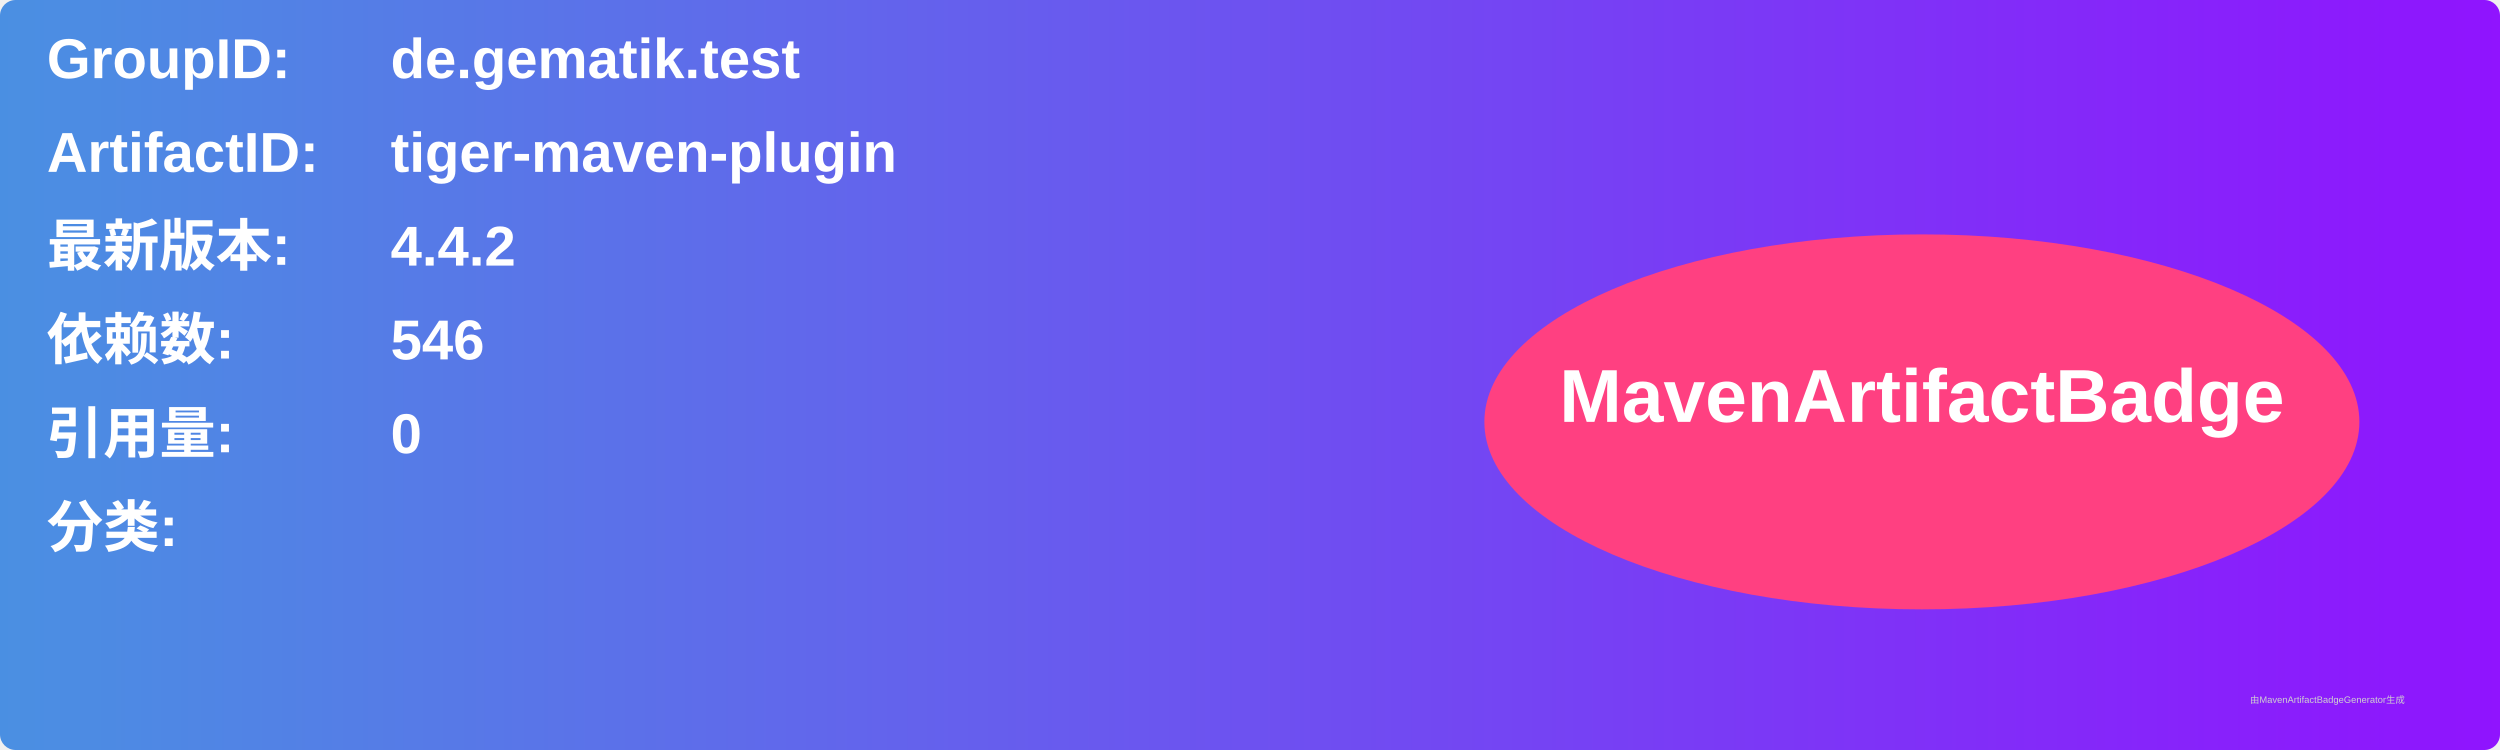
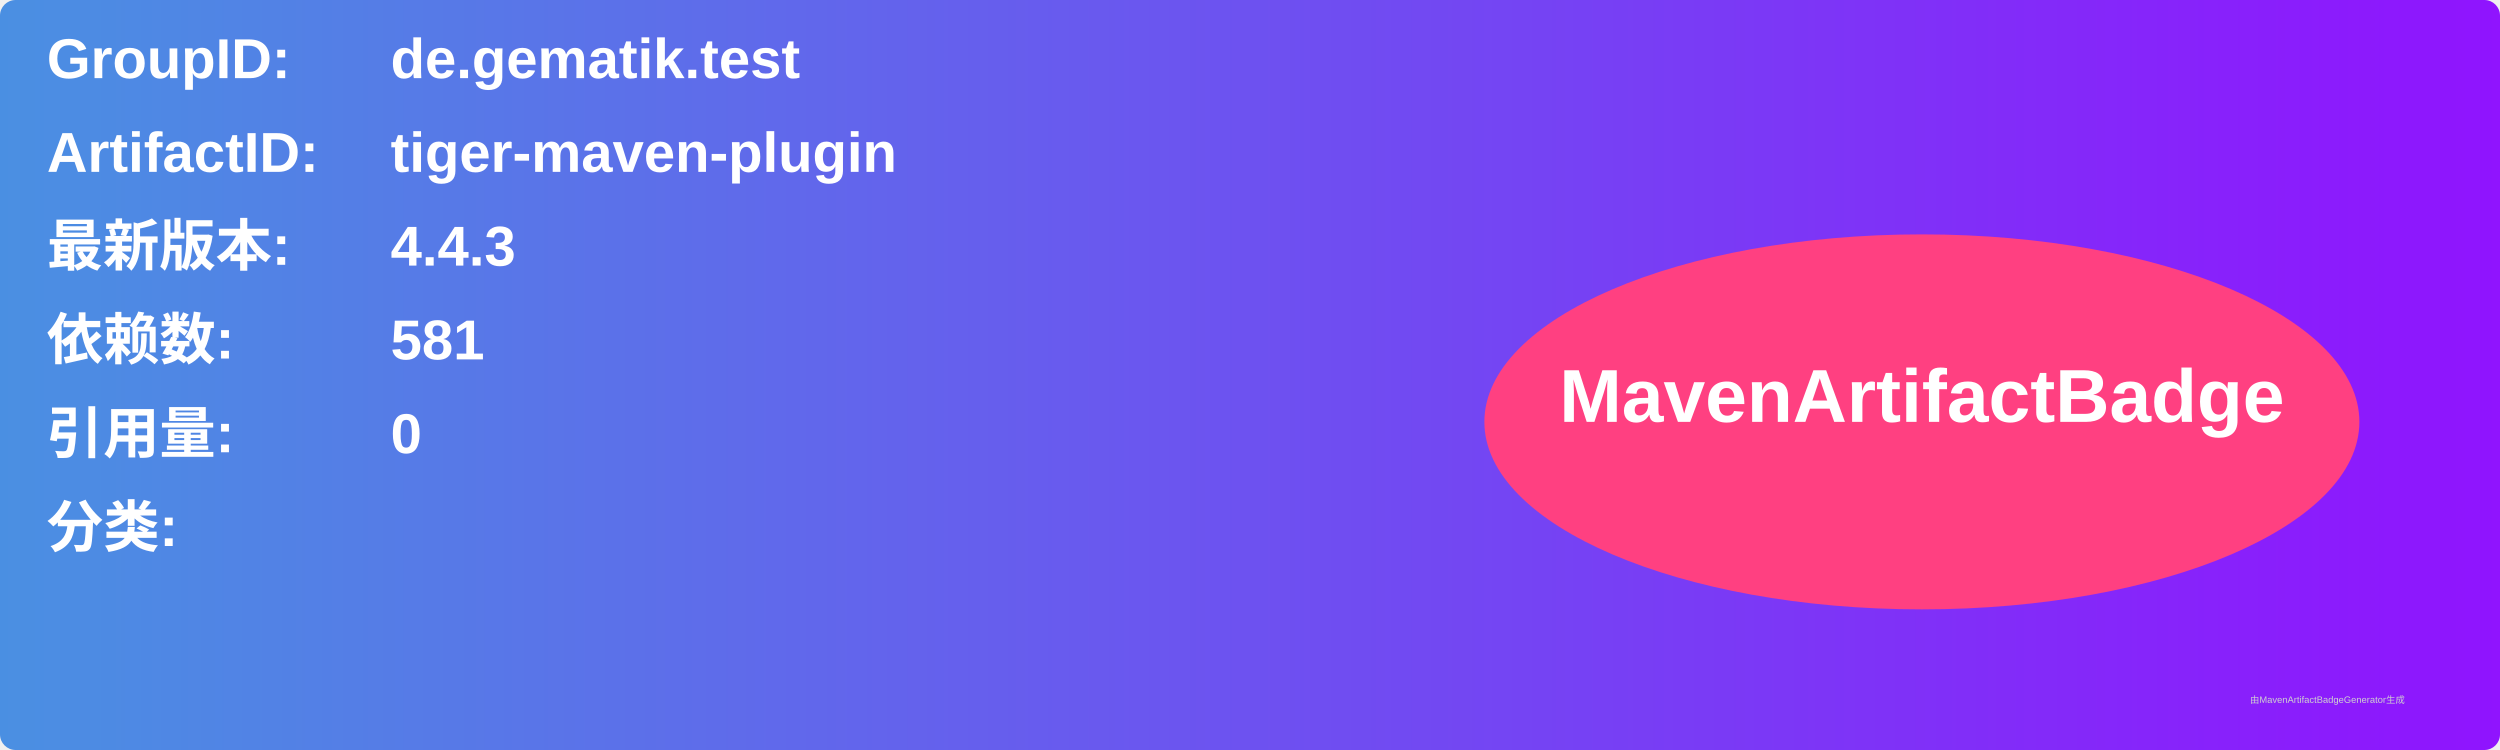
<svg xmlns="http://www.w3.org/2000/svg" width="800" height="240" viewBox="0 0 800 240">
  <linearGradient id="grad" x1="0%" y1="0%" x2="100%" y2="0%">
    <stop offset="0%" stop-color="#4a90e2" />
    <stop offset="100%" stop-color="#9013fe" />
  </linearGradient>
  <rect width="100%" height="100%" rx="5" ry="5" fill="url(#grad)" />
  <g transform="translate(15, 15)">
    <text x="0" y="10" font-family="Arial" font-size="18" fill="white" font-weight="bold" width="260">GroupID:</text>
    <text x="110" y="10" font-family="Arial" font-size="18" fill="white" font-weight="bold" width="460">de.gematik.test</text>
    <text x="0" y="40" font-family="Arial" font-size="18" fill="white" font-weight="bold" width="260">ArtifactID:</text>
    <text x="110" y="40" font-family="Arial" font-size="18" fill="white" font-weight="bold" width="460">tiger-maven-plugin</text>
    <text x="0" y="70" font-family="Arial" font-size="18" fill="white" font-weight="bold">最新版本:</text>
    <text x="110" y="70" font-family="Arial" font-size="18" fill="white" font-weight="bold">
-       <tspan font-weight="bold">4.4.2</tspan>
+       <tspan font-weight="bold">4.4.3</tspan>
    </text>
    <text x="0" y="100" font-family="Arial" font-size="18" fill="white" font-weight="bold">依赖数: </text>
    <text x="110" y="100" font-family="Arial" font-size="18" fill="white">
-       <tspan font-weight="bold">546</tspan>
+       <tspan font-weight="bold">581</tspan>
    </text>
    <text x="0" y="130" font-family="Arial" font-size="18" fill="white" font-weight="bold">引用量: </text>
    <text x="110" y="130" font-family="Arial" font-size="18" fill="white">
      <tspan font-weight="bold">0</tspan>
    </text>
    <text x="0" y="160" font-family="Arial" font-size="18" fill="white" font-weight="bold">分类:</text>
    <text x="10" y="190" font-family="Arial" font-size="10" fill="white">
      <tspan font-weight="bold" />
    </text>
    <ellipse cx="600" cy="120" rx="140" ry="60" fill="#ff4081" />
    <text x="600" y="120" text-anchor="middle" font-family="Arial" font-size="24" fill="white" font-weight="bold">MavenArtifactBadge</text>
  </g>
  <text x="720" y="225" font-family="Arial" font-size="3" fill="#d0d0d0">由MavenArtifactBadgeGenerator生成</text>
</svg>
